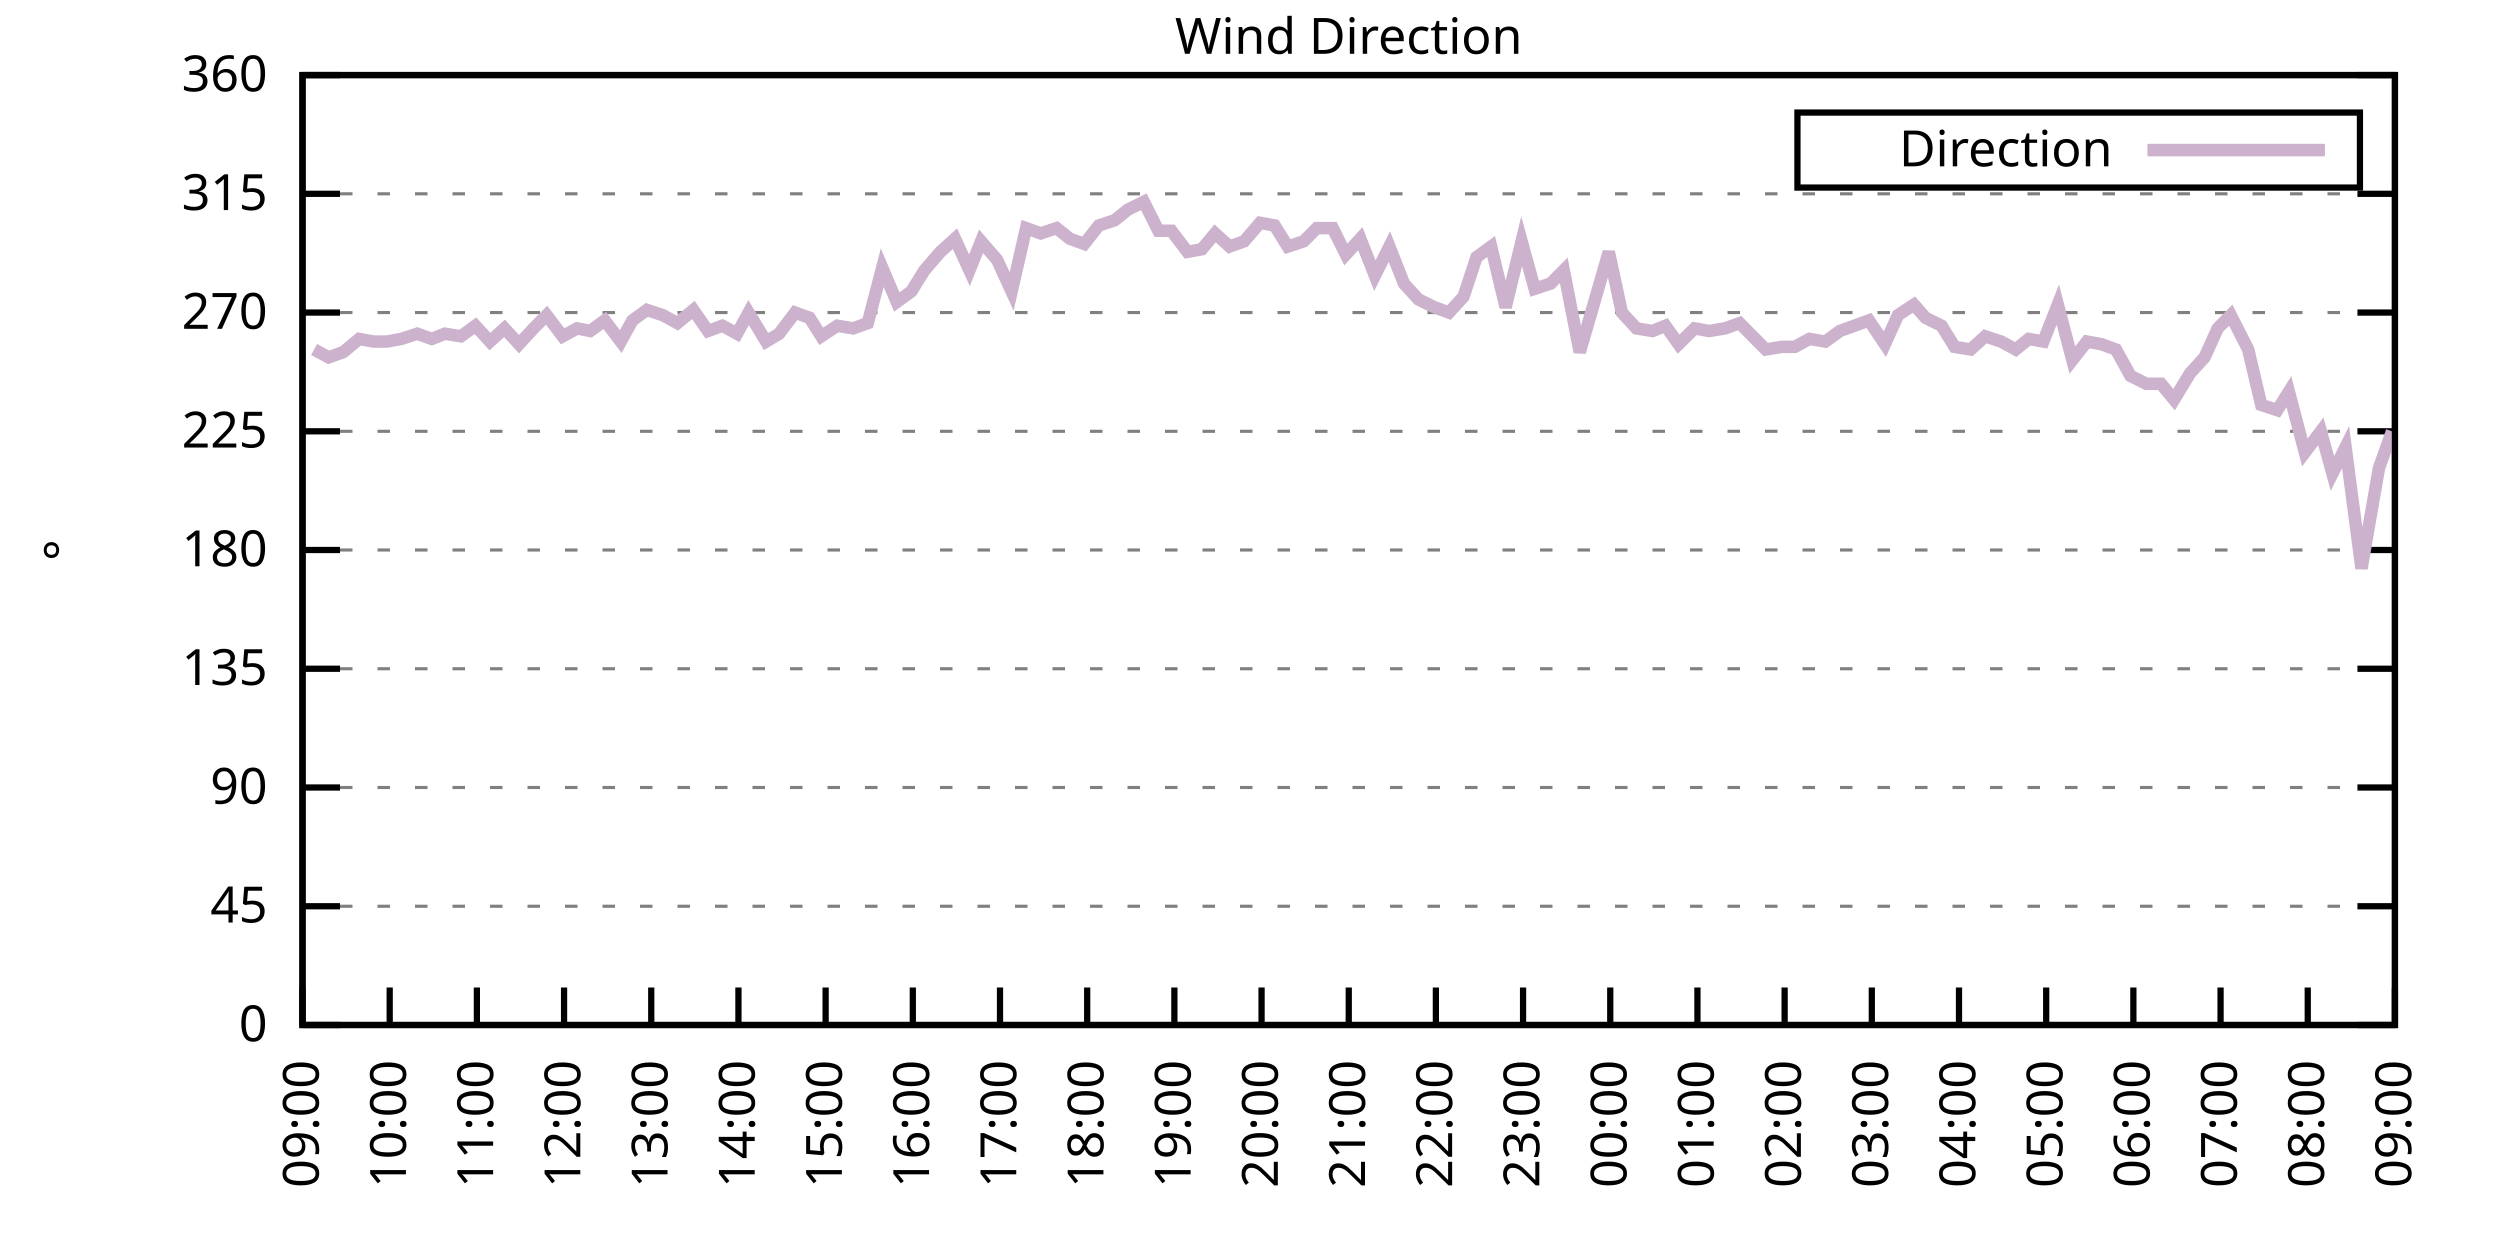
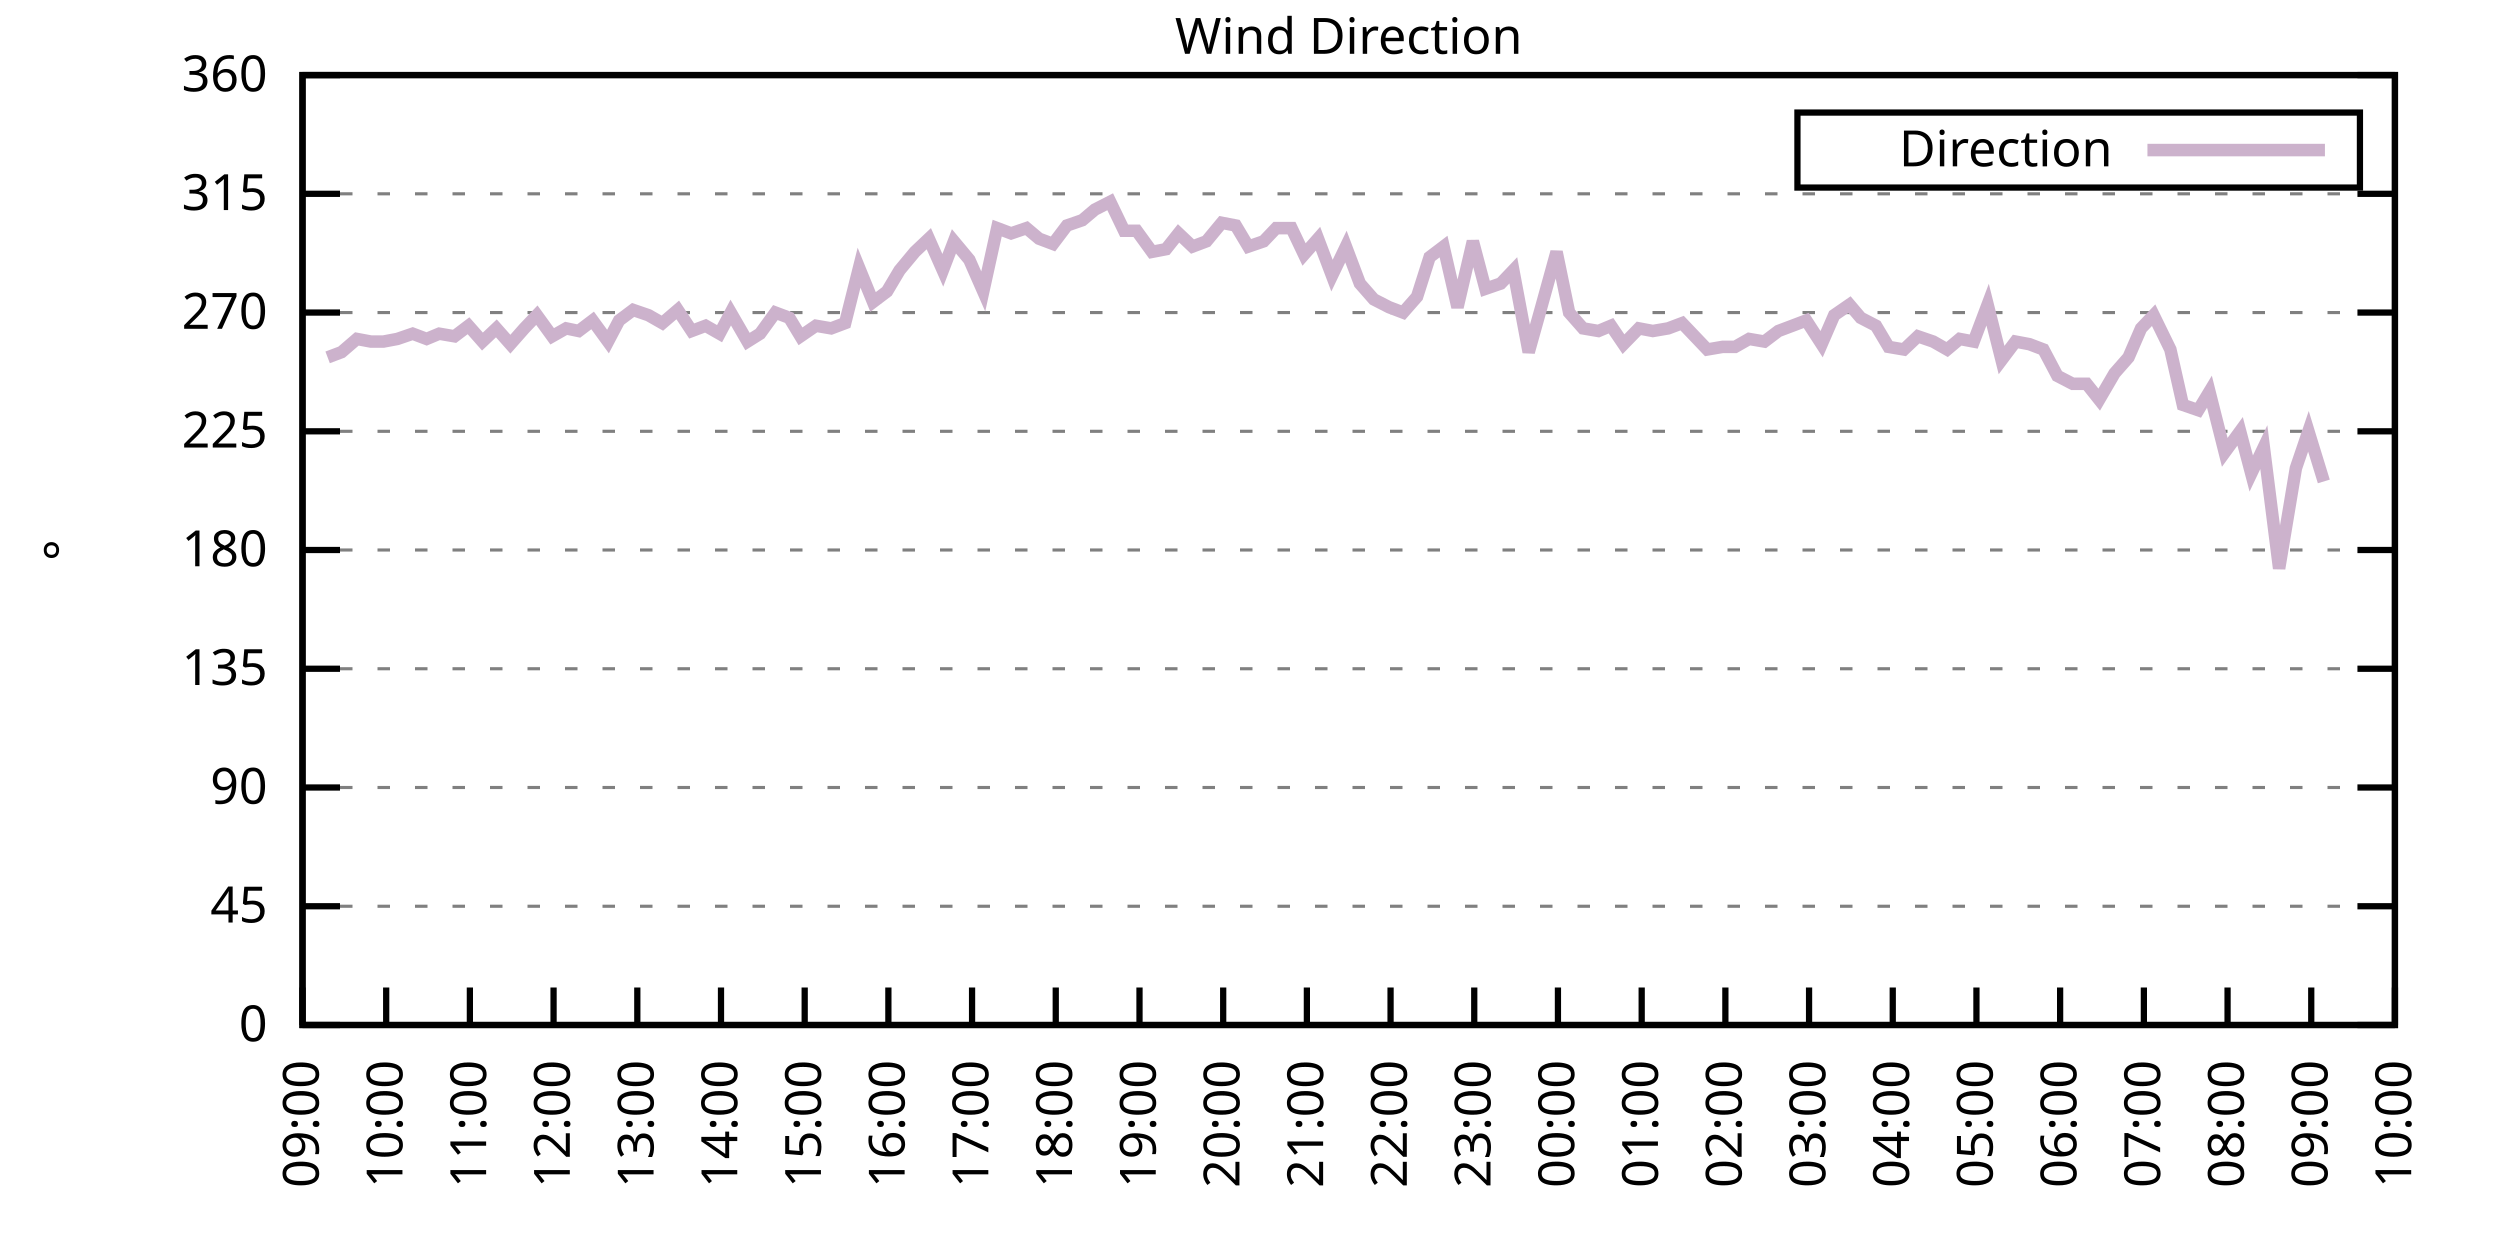
<svg xmlns="http://www.w3.org/2000/svg" xmlns:xlink="http://www.w3.org/1999/xlink" width="400" height="200" viewBox="0 0 400 200">
  <g id="gnuplot_canvas">
    <rect x="0" y="0" width="400" height="200" fill="none" />
    <defs>
      <circle id="gpDot" r="0.5" stroke-width="0.5" stroke="currentColor" />
      <path id="gpPt0" stroke-width="0.333" stroke="currentColor" d="M-1,0 h2 M0,-1 v2" />
      <path id="gpPt1" stroke-width="0.333" stroke="currentColor" d="M-1,-1 L1,1 M1,-1 L-1,1" />
      <path id="gpPt2" stroke-width="0.333" stroke="currentColor" d="M-1,0 L1,0 M0,-1 L0,1 M-1,-1 L1,1 M-1,1 L1,-1" />
      <rect id="gpPt3" stroke-width="0.333" stroke="currentColor" x="-1" y="-1" width="2" height="2" />
      <rect id="gpPt4" stroke-width="0.333" stroke="currentColor" fill="currentColor" x="-1" y="-1" width="2" height="2" />
      <circle id="gpPt5" stroke-width="0.333" stroke="currentColor" cx="0" cy="0" r="1" />
      <use xlink:href="#gpPt5" id="gpPt6" fill="currentColor" stroke="none" />
      <path id="gpPt7" stroke-width="0.333" stroke="currentColor" d="M0,-1.33 L-1.33,0.67 L1.33,0.67 z" />
      <use xlink:href="#gpPt7" id="gpPt8" fill="currentColor" stroke="none" />
      <use xlink:href="#gpPt7" id="gpPt9" stroke="currentColor" transform="rotate(180)" />
      <use xlink:href="#gpPt9" id="gpPt10" fill="currentColor" stroke="none" />
      <use xlink:href="#gpPt3" id="gpPt11" stroke="currentColor" transform="rotate(45)" />
      <use xlink:href="#gpPt11" id="gpPt12" fill="currentColor" stroke="none" />
      <path id="gpPt13" stroke-width="0.333" stroke="currentColor" d="M0,1.330 L1.265,0.411 L0.782,-1.067 L-0.782,-1.076 L-1.265,0.411 z" />
      <use xlink:href="#gpPt13" id="gpPt14" fill="currentColor" stroke="none" />
      <filter id="textbox" filterUnits="objectBoundingBox" x="0" y="0" height="1" width="1">
        <feFlood flood-color="white" flood-opacity="1" result="bgnd" />
        <feComposite in="SourceGraphic" in2="bgnd" operator="atop" />
      </filter>
      <filter id="greybox" filterUnits="objectBoundingBox" x="0" y="0" height="1" width="1">
        <feFlood flood-color="lightgrey" flood-opacity="1" result="grey" />
        <feComposite in="SourceGraphic" in2="grey" operator="atop" />
      </filter>
    </defs>
    <g fill="none" color="white" stroke="currentColor" stroke-width="1.00" stroke-linecap="butt" stroke-linejoin="miter">
</g>
    <g fill="none" color="black" stroke="currentColor" stroke-width="1.00" stroke-linecap="butt" stroke-linejoin="miter">
      <g stroke="none" shape-rendering="crispEdges">
        <polygon fill="rgb(255, 255, 255)" points="48.40,164.00 383.18,164.00 383.18,12.02 48.40,12.02 " />
      </g>
    </g>
    <g fill="none" color="black" stroke="currentColor" stroke-width="1.00" stroke-linecap="butt" stroke-linejoin="miter">
</g>
    <g fill="none" color="black" stroke="black" stroke-width="0.50" stroke-linecap="butt" stroke-linejoin="miter">
</g>
    <g fill="none" color="gray" stroke="currentColor" stroke-width="0.50" stroke-linecap="butt" stroke-linejoin="miter">
      <path stroke="gray" stroke-dasharray="2,4" class="gridline" d="M48.40,164.00 L383.19,164.00  " />
    </g>
    <g fill="none" color="gray" stroke="gray" stroke-width="1.00" stroke-linecap="butt" stroke-linejoin="miter">
</g>
    <g fill="none" color="black" stroke="currentColor" stroke-width="1.00" stroke-linecap="butt" stroke-linejoin="miter">
      <path stroke="black" d="M48.40,164.00 L54.40,164.00 M383.19,164.00 L377.19,164.00  " />
      <g transform="translate(42.80,166.60)" stroke="none" fill="black" font-family="Sans" font-size="8.00" text-anchor="end">
        <text>
          <tspan font-family="Sans"> 0</tspan>
        </text>
      </g>
    </g>
    <g fill="none" color="black" stroke="currentColor" stroke-width="1.00" stroke-linecap="butt" stroke-linejoin="miter">
</g>
    <g fill="none" color="black" stroke="black" stroke-width="0.50" stroke-linecap="butt" stroke-linejoin="miter">
</g>
    <g fill="none" color="gray" stroke="currentColor" stroke-width="0.50" stroke-linecap="butt" stroke-linejoin="miter">
      <path stroke="gray" stroke-dasharray="2,4" class="gridline" d="M48.40,145.00 L383.19,145.00  " />
    </g>
    <g fill="none" color="gray" stroke="gray" stroke-width="1.00" stroke-linecap="butt" stroke-linejoin="miter">
</g>
    <g fill="none" color="black" stroke="currentColor" stroke-width="1.00" stroke-linecap="butt" stroke-linejoin="miter">
      <path stroke="black" d="M48.40,145.00 L54.40,145.00 M383.19,145.00 L377.19,145.00  " />
      <g transform="translate(42.80,147.60)" stroke="none" fill="black" font-family="Sans" font-size="8.00" text-anchor="end">
        <text>
          <tspan font-family="Sans"> 45</tspan>
        </text>
      </g>
    </g>
    <g fill="none" color="black" stroke="currentColor" stroke-width="1.00" stroke-linecap="butt" stroke-linejoin="miter">
</g>
    <g fill="none" color="black" stroke="black" stroke-width="0.50" stroke-linecap="butt" stroke-linejoin="miter">
</g>
    <g fill="none" color="gray" stroke="currentColor" stroke-width="0.50" stroke-linecap="butt" stroke-linejoin="miter">
      <path stroke="gray" stroke-dasharray="2,4" class="gridline" d="M48.40,126.00 L383.19,126.00  " />
    </g>
    <g fill="none" color="gray" stroke="gray" stroke-width="1.00" stroke-linecap="butt" stroke-linejoin="miter">
</g>
    <g fill="none" color="black" stroke="currentColor" stroke-width="1.00" stroke-linecap="butt" stroke-linejoin="miter">
      <path stroke="black" d="M48.40,126.00 L54.40,126.00 M383.19,126.00 L377.19,126.00  " />
      <g transform="translate(42.80,128.60)" stroke="none" fill="black" font-family="Sans" font-size="8.00" text-anchor="end">
        <text>
          <tspan font-family="Sans"> 90</tspan>
        </text>
      </g>
    </g>
    <g fill="none" color="black" stroke="currentColor" stroke-width="1.00" stroke-linecap="butt" stroke-linejoin="miter">
</g>
    <g fill="none" color="black" stroke="black" stroke-width="0.50" stroke-linecap="butt" stroke-linejoin="miter">
</g>
    <g fill="none" color="gray" stroke="currentColor" stroke-width="0.50" stroke-linecap="butt" stroke-linejoin="miter">
      <path stroke="gray" stroke-dasharray="2,4" class="gridline" d="M48.40,107.00 L383.19,107.00  " />
    </g>
    <g fill="none" color="gray" stroke="gray" stroke-width="1.00" stroke-linecap="butt" stroke-linejoin="miter">
</g>
    <g fill="none" color="black" stroke="currentColor" stroke-width="1.00" stroke-linecap="butt" stroke-linejoin="miter">
      <path stroke="black" d="M48.40,107.00 L54.40,107.00 M383.19,107.00 L377.19,107.00  " />
      <g transform="translate(42.80,109.60)" stroke="none" fill="black" font-family="Sans" font-size="8.00" text-anchor="end">
        <text>
          <tspan font-family="Sans"> 135</tspan>
        </text>
      </g>
    </g>
    <g fill="none" color="black" stroke="currentColor" stroke-width="1.00" stroke-linecap="butt" stroke-linejoin="miter">
</g>
    <g fill="none" color="black" stroke="black" stroke-width="0.50" stroke-linecap="butt" stroke-linejoin="miter">
</g>
    <g fill="none" color="gray" stroke="currentColor" stroke-width="0.50" stroke-linecap="butt" stroke-linejoin="miter">
      <path stroke="gray" stroke-dasharray="2,4" class="gridline" d="M48.40,88.00 L383.19,88.00  " />
    </g>
    <g fill="none" color="gray" stroke="gray" stroke-width="1.00" stroke-linecap="butt" stroke-linejoin="miter">
</g>
    <g fill="none" color="black" stroke="currentColor" stroke-width="1.00" stroke-linecap="butt" stroke-linejoin="miter">
      <path stroke="black" d="M48.40,88.00 L54.40,88.00 M383.19,88.00 L377.19,88.00  " />
      <g transform="translate(42.80,90.60)" stroke="none" fill="black" font-family="Sans" font-size="8.00" text-anchor="end">
        <text>
          <tspan font-family="Sans"> 180</tspan>
        </text>
      </g>
    </g>
    <g fill="none" color="black" stroke="currentColor" stroke-width="1.00" stroke-linecap="butt" stroke-linejoin="miter">
</g>
    <g fill="none" color="black" stroke="black" stroke-width="0.50" stroke-linecap="butt" stroke-linejoin="miter">
</g>
    <g fill="none" color="gray" stroke="currentColor" stroke-width="0.50" stroke-linecap="butt" stroke-linejoin="miter">
      <path stroke="gray" stroke-dasharray="2,4" class="gridline" d="M48.40,69.01 L383.19,69.01  " />
    </g>
    <g fill="none" color="gray" stroke="gray" stroke-width="1.00" stroke-linecap="butt" stroke-linejoin="miter">
</g>
    <g fill="none" color="black" stroke="currentColor" stroke-width="1.00" stroke-linecap="butt" stroke-linejoin="miter">
      <path stroke="black" d="M48.40,69.01 L54.40,69.01 M383.19,69.01 L377.19,69.01  " />
      <g transform="translate(42.80,71.61)" stroke="none" fill="black" font-family="Sans" font-size="8.00" text-anchor="end">
        <text>
          <tspan font-family="Sans"> 225</tspan>
        </text>
      </g>
    </g>
    <g fill="none" color="black" stroke="currentColor" stroke-width="1.00" stroke-linecap="butt" stroke-linejoin="miter">
</g>
    <g fill="none" color="black" stroke="black" stroke-width="0.50" stroke-linecap="butt" stroke-linejoin="miter">
</g>
    <g fill="none" color="gray" stroke="currentColor" stroke-width="0.50" stroke-linecap="butt" stroke-linejoin="miter">
      <path stroke="gray" stroke-dasharray="2,4" class="gridline" d="M48.40,50.01 L383.19,50.01  " />
    </g>
    <g fill="none" color="gray" stroke="gray" stroke-width="1.00" stroke-linecap="butt" stroke-linejoin="miter">
</g>
    <g fill="none" color="black" stroke="currentColor" stroke-width="1.00" stroke-linecap="butt" stroke-linejoin="miter">
      <path stroke="black" d="M48.40,50.01 L54.40,50.01 M383.19,50.01 L377.19,50.01  " />
      <g transform="translate(42.80,52.61)" stroke="none" fill="black" font-family="Sans" font-size="8.00" text-anchor="end">
        <text>
          <tspan font-family="Sans"> 270</tspan>
        </text>
      </g>
    </g>
    <g fill="none" color="black" stroke="currentColor" stroke-width="1.00" stroke-linecap="butt" stroke-linejoin="miter">
</g>
    <g fill="none" color="black" stroke="black" stroke-width="0.50" stroke-linecap="butt" stroke-linejoin="miter">
</g>
    <g fill="none" color="gray" stroke="currentColor" stroke-width="0.50" stroke-linecap="butt" stroke-linejoin="miter">
      <path stroke="gray" stroke-dasharray="2,4" class="gridline" d="M48.40,31.01 L383.19,31.01  " />
    </g>
    <g fill="none" color="gray" stroke="gray" stroke-width="1.00" stroke-linecap="butt" stroke-linejoin="miter">
</g>
    <g fill="none" color="black" stroke="currentColor" stroke-width="1.00" stroke-linecap="butt" stroke-linejoin="miter">
      <path stroke="black" d="M48.40,31.01 L54.40,31.01 M383.19,31.01 L377.19,31.01  " />
      <g transform="translate(42.80,33.61)" stroke="none" fill="black" font-family="Sans" font-size="8.00" text-anchor="end">
        <text>
          <tspan font-family="Sans"> 315</tspan>
        </text>
      </g>
    </g>
    <g fill="none" color="black" stroke="currentColor" stroke-width="1.00" stroke-linecap="butt" stroke-linejoin="miter">
</g>
    <g fill="none" color="black" stroke="black" stroke-width="0.50" stroke-linecap="butt" stroke-linejoin="miter">
</g>
    <g fill="none" color="gray" stroke="currentColor" stroke-width="0.50" stroke-linecap="butt" stroke-linejoin="miter">
      <path stroke="gray" stroke-dasharray="2,4" class="gridline" d="M48.40,12.01 L383.19,12.01  " />
    </g>
    <g fill="none" color="gray" stroke="gray" stroke-width="1.00" stroke-linecap="butt" stroke-linejoin="miter">
</g>
    <g fill="none" color="black" stroke="currentColor" stroke-width="1.00" stroke-linecap="butt" stroke-linejoin="miter">
      <path stroke="black" d="M48.40,12.01 L54.40,12.01 M383.19,12.01 L377.19,12.01  " />
      <g transform="translate(42.80,14.61)" stroke="none" fill="black" font-family="Sans" font-size="8.00" text-anchor="end">
        <text>
          <tspan font-family="Sans"> 360</tspan>
        </text>
      </g>
    </g>
    <g fill="none" color="black" stroke="currentColor" stroke-width="1.00" stroke-linecap="butt" stroke-linejoin="miter">
      <path stroke="black" d="M48.40,164.00 L48.40,158.00  " />
      <g transform="translate(51.00,169.60) rotate(270.00)" stroke="none" fill="black" font-family="Sans" font-size="8.00" text-anchor="end">
        <text>
          <tspan font-family="Sans">09:00</tspan>
        </text>
      </g>
    </g>
    <g fill="none" color="black" stroke="currentColor" stroke-width="1.00" stroke-linecap="butt" stroke-linejoin="miter">
-       <path stroke="black" d="M62.35,164.00 L62.35,158.00  " />
-       <g transform="translate(64.95,169.60) rotate(270.00)" stroke="none" fill="black" font-family="Sans" font-size="8.00" text-anchor="end">
+       <path stroke="black" d="M61.79,164.00 L61.79,158.00  " />
+       <g transform="translate(64.39,169.60) rotate(270.00)" stroke="none" fill="black" font-family="Sans" font-size="8.00" text-anchor="end">
        <text>
          <tspan font-family="Sans">10:00</tspan>
        </text>
      </g>
    </g>
    <g fill="none" color="black" stroke="currentColor" stroke-width="1.00" stroke-linecap="butt" stroke-linejoin="miter">
-       <path stroke="black" d="M76.30,164.00 L76.30,158.00  " />
-       <g transform="translate(78.90,169.60) rotate(270.00)" stroke="none" fill="black" font-family="Sans" font-size="8.00" text-anchor="end">
+       <path stroke="black" d="M75.18,164.00 L75.18,158.00  " />
+       <g transform="translate(77.78,169.60) rotate(270.00)" stroke="none" fill="black" font-family="Sans" font-size="8.00" text-anchor="end">
        <text>
          <tspan font-family="Sans">11:00</tspan>
        </text>
      </g>
    </g>
    <g fill="none" color="black" stroke="currentColor" stroke-width="1.00" stroke-linecap="butt" stroke-linejoin="miter">
-       <path stroke="black" d="M90.25,164.00 L90.25,158.00  " />
-       <g transform="translate(92.85,169.60) rotate(270.00)" stroke="none" fill="black" font-family="Sans" font-size="8.00" text-anchor="end">
+       <path stroke="black" d="M88.57,164.00 L88.57,158.00  " />
+       <g transform="translate(91.17,169.60) rotate(270.00)" stroke="none" fill="black" font-family="Sans" font-size="8.00" text-anchor="end">
        <text>
          <tspan font-family="Sans">12:00</tspan>
        </text>
      </g>
    </g>
    <g fill="none" color="black" stroke="currentColor" stroke-width="1.00" stroke-linecap="butt" stroke-linejoin="miter">
-       <path stroke="black" d="M104.20,164.00 L104.20,158.00  " />
-       <g transform="translate(106.80,169.60) rotate(270.00)" stroke="none" fill="black" font-family="Sans" font-size="8.00" text-anchor="end">
+       <path stroke="black" d="M101.97,164.00 L101.97,158.00  " />
+       <g transform="translate(104.57,169.60) rotate(270.00)" stroke="none" fill="black" font-family="Sans" font-size="8.00" text-anchor="end">
        <text>
          <tspan font-family="Sans">13:00</tspan>
        </text>
      </g>
    </g>
    <g fill="none" color="black" stroke="currentColor" stroke-width="1.00" stroke-linecap="butt" stroke-linejoin="miter">
-       <path stroke="black" d="M118.15,164.00 L118.15,158.00  " />
-       <g transform="translate(120.75,169.60) rotate(270.00)" stroke="none" fill="black" font-family="Sans" font-size="8.00" text-anchor="end">
+       <path stroke="black" d="M115.36,164.00 L115.36,158.00  " />
+       <g transform="translate(117.96,169.60) rotate(270.00)" stroke="none" fill="black" font-family="Sans" font-size="8.00" text-anchor="end">
        <text>
          <tspan font-family="Sans">14:00</tspan>
        </text>
      </g>
    </g>
    <g fill="none" color="black" stroke="currentColor" stroke-width="1.00" stroke-linecap="butt" stroke-linejoin="miter">
-       <path stroke="black" d="M132.10,164.00 L132.10,158.00  " />
-       <g transform="translate(134.70,169.60) rotate(270.00)" stroke="none" fill="black" font-family="Sans" font-size="8.00" text-anchor="end">
+       <path stroke="black" d="M128.75,164.00 L128.75,158.00  " />
+       <g transform="translate(131.35,169.60) rotate(270.00)" stroke="none" fill="black" font-family="Sans" font-size="8.00" text-anchor="end">
        <text>
          <tspan font-family="Sans">15:00</tspan>
        </text>
      </g>
    </g>
    <g fill="none" color="black" stroke="currentColor" stroke-width="1.00" stroke-linecap="butt" stroke-linejoin="miter">
-       <path stroke="black" d="M146.05,164.00 L146.05,158.00  " />
-       <g transform="translate(148.65,169.60) rotate(270.00)" stroke="none" fill="black" font-family="Sans" font-size="8.00" text-anchor="end">
+       <path stroke="black" d="M142.14,164.00 L142.14,158.00  " />
+       <g transform="translate(144.74,169.60) rotate(270.00)" stroke="none" fill="black" font-family="Sans" font-size="8.00" text-anchor="end">
        <text>
          <tspan font-family="Sans">16:00</tspan>
        </text>
      </g>
    </g>
    <g fill="none" color="black" stroke="currentColor" stroke-width="1.00" stroke-linecap="butt" stroke-linejoin="miter">
-       <path stroke="black" d="M160.00,164.00 L160.00,158.00  " />
-       <g transform="translate(162.60,169.60) rotate(270.00)" stroke="none" fill="black" font-family="Sans" font-size="8.00" text-anchor="end">
+       <path stroke="black" d="M155.53,164.00 L155.53,158.00  " />
+       <g transform="translate(158.13,169.60) rotate(270.00)" stroke="none" fill="black" font-family="Sans" font-size="8.00" text-anchor="end">
        <text>
          <tspan font-family="Sans">17:00</tspan>
        </text>
      </g>
    </g>
    <g fill="none" color="black" stroke="currentColor" stroke-width="1.00" stroke-linecap="butt" stroke-linejoin="miter">
-       <path stroke="black" d="M173.95,164.00 L173.95,158.00  " />
-       <g transform="translate(176.55,169.60) rotate(270.00)" stroke="none" fill="black" font-family="Sans" font-size="8.00" text-anchor="end">
+       <path stroke="black" d="M168.92,164.00 L168.92,158.00  " />
+       <g transform="translate(171.52,169.60) rotate(270.00)" stroke="none" fill="black" font-family="Sans" font-size="8.00" text-anchor="end">
        <text>
          <tspan font-family="Sans">18:00</tspan>
        </text>
      </g>
    </g>
    <g fill="none" color="black" stroke="currentColor" stroke-width="1.00" stroke-linecap="butt" stroke-linejoin="miter">
-       <path stroke="black" d="M187.90,164.00 L187.90,158.00  " />
-       <g transform="translate(190.50,169.60) rotate(270.00)" stroke="none" fill="black" font-family="Sans" font-size="8.00" text-anchor="end">
+       <path stroke="black" d="M182.32,164.00 L182.32,158.00  " />
+       <g transform="translate(184.92,169.60) rotate(270.00)" stroke="none" fill="black" font-family="Sans" font-size="8.00" text-anchor="end">
        <text>
          <tspan font-family="Sans">19:00</tspan>
        </text>
      </g>
    </g>
    <g fill="none" color="black" stroke="currentColor" stroke-width="1.00" stroke-linecap="butt" stroke-linejoin="miter">
-       <path stroke="black" d="M201.85,164.00 L201.85,158.00  " />
-       <g transform="translate(204.45,169.60) rotate(270.00)" stroke="none" fill="black" font-family="Sans" font-size="8.00" text-anchor="end">
+       <path stroke="black" d="M195.71,164.00 L195.71,158.00  " />
+       <g transform="translate(198.31,169.60) rotate(270.00)" stroke="none" fill="black" font-family="Sans" font-size="8.00" text-anchor="end">
        <text>
          <tspan font-family="Sans">20:00</tspan>
        </text>
      </g>
    </g>
    <g fill="none" color="black" stroke="currentColor" stroke-width="1.00" stroke-linecap="butt" stroke-linejoin="miter">
-       <path stroke="black" d="M215.80,164.00 L215.80,158.00  " />
-       <g transform="translate(218.40,169.60) rotate(270.00)" stroke="none" fill="black" font-family="Sans" font-size="8.00" text-anchor="end">
+       <path stroke="black" d="M209.10,164.00 L209.10,158.00  " />
+       <g transform="translate(211.70,169.60) rotate(270.00)" stroke="none" fill="black" font-family="Sans" font-size="8.00" text-anchor="end">
        <text>
          <tspan font-family="Sans">21:00</tspan>
        </text>
      </g>
    </g>
    <g fill="none" color="black" stroke="currentColor" stroke-width="1.00" stroke-linecap="butt" stroke-linejoin="miter">
-       <path stroke="black" d="M229.74,164.00 L229.74,158.00  " />
-       <g transform="translate(232.34,169.60) rotate(270.00)" stroke="none" fill="black" font-family="Sans" font-size="8.00" text-anchor="end">
+       <path stroke="black" d="M222.49,164.00 L222.49,158.00  " />
+       <g transform="translate(225.09,169.60) rotate(270.00)" stroke="none" fill="black" font-family="Sans" font-size="8.00" text-anchor="end">
        <text>
          <tspan font-family="Sans">22:00</tspan>
        </text>
      </g>
    </g>
    <g fill="none" color="black" stroke="currentColor" stroke-width="1.00" stroke-linecap="butt" stroke-linejoin="miter">
-       <path stroke="black" d="M243.69,164.00 L243.69,158.00  " />
-       <g transform="translate(246.29,169.60) rotate(270.00)" stroke="none" fill="black" font-family="Sans" font-size="8.00" text-anchor="end">
+       <path stroke="black" d="M235.88,164.00 L235.88,158.00  " />
+       <g transform="translate(238.48,169.60) rotate(270.00)" stroke="none" fill="black" font-family="Sans" font-size="8.00" text-anchor="end">
        <text>
          <tspan font-family="Sans">23:00</tspan>
        </text>
      </g>
    </g>
    <g fill="none" color="black" stroke="currentColor" stroke-width="1.00" stroke-linecap="butt" stroke-linejoin="miter">
-       <path stroke="black" d="M257.64,164.00 L257.64,158.00  " />
-       <g transform="translate(260.24,169.60) rotate(270.00)" stroke="none" fill="black" font-family="Sans" font-size="8.00" text-anchor="end">
+       <path stroke="black" d="M249.27,164.00 L249.27,158.00  " />
+       <g transform="translate(251.87,169.60) rotate(270.00)" stroke="none" fill="black" font-family="Sans" font-size="8.00" text-anchor="end">
        <text>
          <tspan font-family="Sans">00:00</tspan>
        </text>
      </g>
    </g>
    <g fill="none" color="black" stroke="currentColor" stroke-width="1.00" stroke-linecap="butt" stroke-linejoin="miter">
-       <path stroke="black" d="M271.59,164.00 L271.59,158.00  " />
-       <g transform="translate(274.19,169.60) rotate(270.00)" stroke="none" fill="black" font-family="Sans" font-size="8.00" text-anchor="end">
+       <path stroke="black" d="M262.67,164.00 L262.67,158.00  " />
+       <g transform="translate(265.27,169.60) rotate(270.00)" stroke="none" fill="black" font-family="Sans" font-size="8.00" text-anchor="end">
        <text>
          <tspan font-family="Sans">01:00</tspan>
        </text>
      </g>
    </g>
    <g fill="none" color="black" stroke="currentColor" stroke-width="1.00" stroke-linecap="butt" stroke-linejoin="miter">
-       <path stroke="black" d="M285.54,164.00 L285.54,158.00  " />
-       <g transform="translate(288.14,169.60) rotate(270.00)" stroke="none" fill="black" font-family="Sans" font-size="8.00" text-anchor="end">
+       <path stroke="black" d="M276.06,164.00 L276.06,158.00  " />
+       <g transform="translate(278.66,169.60) rotate(270.00)" stroke="none" fill="black" font-family="Sans" font-size="8.00" text-anchor="end">
        <text>
          <tspan font-family="Sans">02:00</tspan>
        </text>
      </g>
    </g>
    <g fill="none" color="black" stroke="currentColor" stroke-width="1.00" stroke-linecap="butt" stroke-linejoin="miter">
-       <path stroke="black" d="M299.49,164.00 L299.49,158.00  " />
-       <g transform="translate(302.09,169.60) rotate(270.00)" stroke="none" fill="black" font-family="Sans" font-size="8.00" text-anchor="end">
+       <path stroke="black" d="M289.45,164.00 L289.45,158.00  " />
+       <g transform="translate(292.05,169.60) rotate(270.00)" stroke="none" fill="black" font-family="Sans" font-size="8.00" text-anchor="end">
        <text>
          <tspan font-family="Sans">03:00</tspan>
        </text>
      </g>
    </g>
    <g fill="none" color="black" stroke="currentColor" stroke-width="1.00" stroke-linecap="butt" stroke-linejoin="miter">
-       <path stroke="black" d="M313.44,164.00 L313.44,158.00  " />
-       <g transform="translate(316.04,169.60) rotate(270.00)" stroke="none" fill="black" font-family="Sans" font-size="8.00" text-anchor="end">
+       <path stroke="black" d="M302.84,164.00 L302.84,158.00  " />
+       <g transform="translate(305.44,169.60) rotate(270.00)" stroke="none" fill="black" font-family="Sans" font-size="8.00" text-anchor="end">
        <text>
          <tspan font-family="Sans">04:00</tspan>
        </text>
      </g>
    </g>
    <g fill="none" color="black" stroke="currentColor" stroke-width="1.00" stroke-linecap="butt" stroke-linejoin="miter">
-       <path stroke="black" d="M327.39,164.00 L327.39,158.00  " />
-       <g transform="translate(329.99,169.60) rotate(270.00)" stroke="none" fill="black" font-family="Sans" font-size="8.00" text-anchor="end">
+       <path stroke="black" d="M316.23,164.00 L316.23,158.00  " />
+       <g transform="translate(318.83,169.60) rotate(270.00)" stroke="none" fill="black" font-family="Sans" font-size="8.00" text-anchor="end">
        <text>
          <tspan font-family="Sans">05:00</tspan>
        </text>
      </g>
    </g>
    <g fill="none" color="black" stroke="currentColor" stroke-width="1.00" stroke-linecap="butt" stroke-linejoin="miter">
-       <path stroke="black" d="M341.34,164.00 L341.34,158.00  " />
-       <g transform="translate(343.94,169.60) rotate(270.00)" stroke="none" fill="black" font-family="Sans" font-size="8.00" text-anchor="end">
+       <path stroke="black" d="M329.62,164.00 L329.62,158.00  " />
+       <g transform="translate(332.22,169.60) rotate(270.00)" stroke="none" fill="black" font-family="Sans" font-size="8.00" text-anchor="end">
        <text>
          <tspan font-family="Sans">06:00</tspan>
        </text>
      </g>
    </g>
    <g fill="none" color="black" stroke="currentColor" stroke-width="1.00" stroke-linecap="butt" stroke-linejoin="miter">
-       <path stroke="black" d="M355.29,164.00 L355.29,158.00  " />
-       <g transform="translate(357.89,169.60) rotate(270.00)" stroke="none" fill="black" font-family="Sans" font-size="8.00" text-anchor="end">
+       <path stroke="black" d="M343.02,164.00 L343.02,158.00  " />
+       <g transform="translate(345.62,169.60) rotate(270.00)" stroke="none" fill="black" font-family="Sans" font-size="8.00" text-anchor="end">
        <text>
          <tspan font-family="Sans">07:00</tspan>
        </text>
      </g>
    </g>
    <g fill="none" color="black" stroke="currentColor" stroke-width="1.00" stroke-linecap="butt" stroke-linejoin="miter">
-       <path stroke="black" d="M369.24,164.00 L369.24,158.00  " />
-       <g transform="translate(371.84,169.60) rotate(270.00)" stroke="none" fill="black" font-family="Sans" font-size="8.00" text-anchor="end">
+       <path stroke="black" d="M356.41,164.00 L356.41,158.00  " />
+       <g transform="translate(359.01,169.60) rotate(270.00)" stroke="none" fill="black" font-family="Sans" font-size="8.00" text-anchor="end">
        <text>
          <tspan font-family="Sans">08:00</tspan>
+         </text>
+       </g>
+     </g>
+     <g fill="none" color="black" stroke="currentColor" stroke-width="1.00" stroke-linecap="butt" stroke-linejoin="miter">
+       <path stroke="black" d="M369.80,164.00 L369.80,158.00  " />
+       <g transform="translate(372.40,169.60) rotate(270.00)" stroke="none" fill="black" font-family="Sans" font-size="8.00" text-anchor="end">
+         <text>
+           <tspan font-family="Sans">09:00</tspan>
        </text>
      </g>
    </g>
    <g fill="none" color="black" stroke="currentColor" stroke-width="1.00" stroke-linecap="butt" stroke-linejoin="miter">
      <path stroke="black" d="M383.19,164.00 L383.19,158.00  " />
      <g transform="translate(385.79,169.60) rotate(270.00)" stroke="none" fill="black" font-family="Sans" font-size="8.00" text-anchor="end">
        <text>
-           <tspan font-family="Sans">09:00</tspan>
+           <tspan font-family="Sans">10:00</tspan>
        </text>
      </g>
    </g>
    <g fill="none" color="black" stroke="currentColor" stroke-width="1.00" stroke-linecap="butt" stroke-linejoin="miter">
</g>
    <g fill="none" color="black" stroke="currentColor" stroke-width="1.00" stroke-linecap="butt" stroke-linejoin="miter">
      <path stroke="black" d="M48.40,12.01 L48.40,164.00 L383.19,164.00 L383.19,12.01 L48.40,12.01 Z  " />
    </g>
    <g fill="none" color="black" stroke="currentColor" stroke-width="1.00" stroke-linecap="butt" stroke-linejoin="miter">
</g>
    <g fill="none" color="black" stroke="currentColor" stroke-width="1.00" stroke-linecap="butt" stroke-linejoin="miter">
      <path stroke="black" d="M287.59,30.01 L287.59,18.01 L377.59,18.01 L377.59,30.01 L287.59,30.01 Z  " />
    </g>
    <g id="Wind_direction_plot_1">
      <g fill="none" color="white" stroke="black" stroke-width="2.00" stroke-linecap="butt" stroke-linejoin="miter">
</g>
      <g fill="none" color="black" stroke="currentColor" stroke-width="2.00" stroke-linecap="butt" stroke-linejoin="miter">
        <g transform="translate(337.99,26.61)" stroke="none" fill="black" font-family="Sans" font-size="8.00" text-anchor="end">
          <text>
            <tspan font-family="Sans">Direction</tspan>
          </text>
        </g>
      </g>
      <g fill="none" color="black" stroke="currentColor" stroke-width="2.00" stroke-linecap="butt" stroke-linejoin="miter">
-         <path stroke="rgb(204, 178, 204)" d="M343.59,24.01 L371.99,24.01 M50.26,55.92 L52.58,57.18 L54.91,56.34 L57.47,54.23 L59.79,54.65 L61.88,54.65   L64.21,54.23 L66.77,53.39 L69.09,54.23 L71.18,53.39 L73.74,53.81 L76.07,52.12 L78.39,54.65 L80.72,52.54   L83.04,55.07 L85.37,52.54 L87.46,50.43 L90.02,53.81 L92.34,52.54 L94.43,52.96 L96.76,51.27 L99.32,54.65   L101.18,51.27 L103.50,49.59 L106.06,50.43 L108.38,51.70 L110.94,49.59 L113.27,52.96 L115.59,52.12 L117.92,53.39   L119.78,50.01 L122.57,54.65 L124.66,53.39 L127.22,50.01 L129.54,50.85 L131.40,53.81 L133.96,52.12 L136.51,52.54   L138.84,51.70 L141.16,42.83 L143.49,48.32 L145.81,46.63 L147.91,43.25 L150.46,40.30 L152.79,38.19 L155.11,43.25   L156.97,38.61 L159.53,41.56 L161.86,46.63 L164.18,36.50 L166.51,37.34 L169.06,36.50 L171.16,38.19 L173.48,39.03   L175.81,36.08 L178.36,35.23 L180.46,33.54 L183.01,32.28 L185.34,36.92 L187.43,36.92 L189.99,40.30 L192.31,39.87   L194.41,37.34 L196.73,39.45 L199.06,38.61 L201.61,35.65 L203.94,36.08 L206.03,39.45 L208.59,38.61 L210.68,36.50   L213.24,36.50 L215.33,40.72 L217.65,38.19 L219.98,44.10 L222.30,39.45 L224.63,45.36 L226.95,47.90 L229.51,49.16   L231.84,50.01 L234.16,47.47 L236.25,41.14 L238.58,39.45 L240.90,49.16 L243.46,38.61 L245.55,46.21 L248.11,45.36   L250.20,43.25 L252.76,56.34 L254.85,49.16 L257.41,40.30 L259.50,50.01 L261.83,52.54 L264.39,52.96 L266.48,52.12   L268.57,55.07 L271.13,52.54 L273.45,52.96 L276.01,52.54 L278.34,51.70 L280.43,53.81 L282.52,55.92 L285.08,55.50   L287.17,55.50 L289.50,54.23 L292.05,54.65 L294.38,52.96 L296.70,52.12 L299.03,51.27 L301.58,55.07 L303.68,50.43   L306.23,48.74 L308.09,50.85 L310.65,52.12 L312.74,55.50 L315.30,55.92 L317.63,53.81 L320.18,54.65 L322.51,55.92   L324.60,54.23 L326.93,54.65 L329.25,48.74 L331.58,57.61 L333.90,54.65 L336.23,55.07 L338.55,55.92 L340.88,60.14   L343.43,61.41 L345.76,61.41 L347.85,63.94 L350.41,59.72 L352.73,57.18 L354.83,52.54 L356.92,50.43 L359.71,55.92   L361.80,64.78 L364.36,65.63 L366.22,62.67 L368.78,72.38 L371.33,69.01 L373.19,75.76 L375.29,71.54 L377.84,90.96   L380.63,74.92 L382.73,69.01  " />
+         <path stroke="rgb(204, 178, 204)" d="M343.59,24.01 L371.99,24.01 M52.42,57.18 L54.65,56.34 L57.10,54.23 L59.34,54.65 L61.35,54.65 L63.58,54.23   L66.03,53.39 L68.26,54.23 L70.27,53.39 L72.73,53.81 L74.96,52.12 L77.19,54.65 L79.42,52.54 L81.66,55.07   L83.89,52.54 L85.90,50.43 L88.35,53.81 L90.58,52.54 L92.59,52.96 L94.82,51.27 L97.28,54.65 L99.06,51.27   L101.30,49.59 L103.75,50.43 L105.98,51.70 L108.44,49.59 L110.67,52.96 L112.90,52.12 L115.13,53.39 L116.92,50.01   L119.60,54.65 L121.61,53.39 L124.06,50.01 L126.29,50.85 L128.08,53.81 L130.54,52.12 L132.99,52.54 L135.22,51.70   L137.45,42.83 L139.69,48.32 L141.92,46.63 L143.93,43.25 L146.38,40.30 L148.61,38.19 L150.85,43.25 L152.63,38.61   L155.09,41.56 L157.32,46.63 L159.55,36.50 L161.78,37.34 L164.24,36.50 L166.25,38.19 L168.48,39.03 L170.71,36.08   L173.17,35.23 L175.17,33.54 L177.63,32.28 L179.86,36.92 L181.87,36.92 L184.32,40.30 L186.56,39.87 L188.57,37.34   L190.80,39.45 L193.03,38.61 L195.48,35.65 L197.72,36.08 L199.73,39.45 L202.18,38.61 L204.19,36.50 L206.64,36.50   L208.65,40.72 L210.88,38.19 L213.12,44.10 L215.35,39.45 L217.58,45.36 L219.81,47.90 L222.27,49.16 L224.50,50.01   L226.73,47.47 L228.74,41.14 L230.97,39.45 L233.20,49.16 L235.66,38.61 L237.67,46.21 L240.12,45.36 L242.13,43.25   L244.59,56.34 L246.60,49.16 L249.05,40.30 L251.06,50.01 L253.29,52.54 L255.75,52.96 L257.76,52.12 L259.76,55.07   L262.22,52.54 L264.45,52.96 L266.91,52.54 L269.14,51.70 L271.15,53.81 L273.16,55.92 L275.61,55.50 L277.62,55.50   L279.85,54.23 L282.31,54.65 L284.54,52.96 L286.77,52.12 L289.00,51.27 L291.46,55.07 L293.47,50.43 L295.92,48.74   L297.71,50.85 L300.16,52.12 L302.17,55.50 L304.63,55.92 L306.86,53.81 L309.31,54.65 L311.54,55.92 L313.55,54.23   L315.79,54.65 L318.02,48.74 L320.25,57.61 L322.48,54.65 L324.71,55.07 L326.95,55.92 L329.18,60.14 L331.63,61.41   L333.86,61.41 L335.87,63.94 L338.33,59.72 L340.56,57.18 L342.57,52.54 L344.58,50.43 L347.26,55.92 L349.26,64.78   L351.72,65.63 L353.51,62.67 L355.96,72.38 L358.42,69.01 L360.20,75.76 L362.21,71.54 L364.66,90.96 L367.34,74.92   L369.35,69.01 L371.81,77.03  " />
      </g>
    </g>
    <g fill="none" color="black" stroke="currentColor" stroke-width="2.00" stroke-linecap="butt" stroke-linejoin="miter">
</g>
    <g fill="none" color="black" stroke="black" stroke-width="1.00" stroke-linecap="butt" stroke-linejoin="miter">
</g>
    <g fill="none" color="black" stroke="currentColor" stroke-width="1.00" stroke-linecap="butt" stroke-linejoin="miter">
      <path stroke="black" d="M48.40,12.01 L48.40,164.00 L383.19,164.00 L383.19,12.01 L48.40,12.01 Z  " />
      <g transform="translate(12.80,88.01) rotate(270.00)" stroke="none" fill="black" font-family="Sans" font-size="8.00" text-anchor="middle">
        <text>
          <tspan font-family="Sans">°</tspan>
        </text>
      </g>
    </g>
    <g fill="none" color="black" stroke="currentColor" stroke-width="1.00" stroke-linecap="butt" stroke-linejoin="miter">
</g>
    <g fill="none" color="black" stroke="currentColor" stroke-width="1.00" stroke-linecap="butt" stroke-linejoin="miter">
      <g transform="translate(215.79,8.61)" stroke="none" fill="black" font-family="Sans" font-size="8.00" text-anchor="middle">
        <text>
          <tspan font-family="Sans">Wind Direction</tspan>
        </text>
      </g>
    </g>
    <g fill="none" color="black" stroke="currentColor" stroke-width="1.00" stroke-linecap="butt" stroke-linejoin="miter">
</g>
  </g>
</svg>
